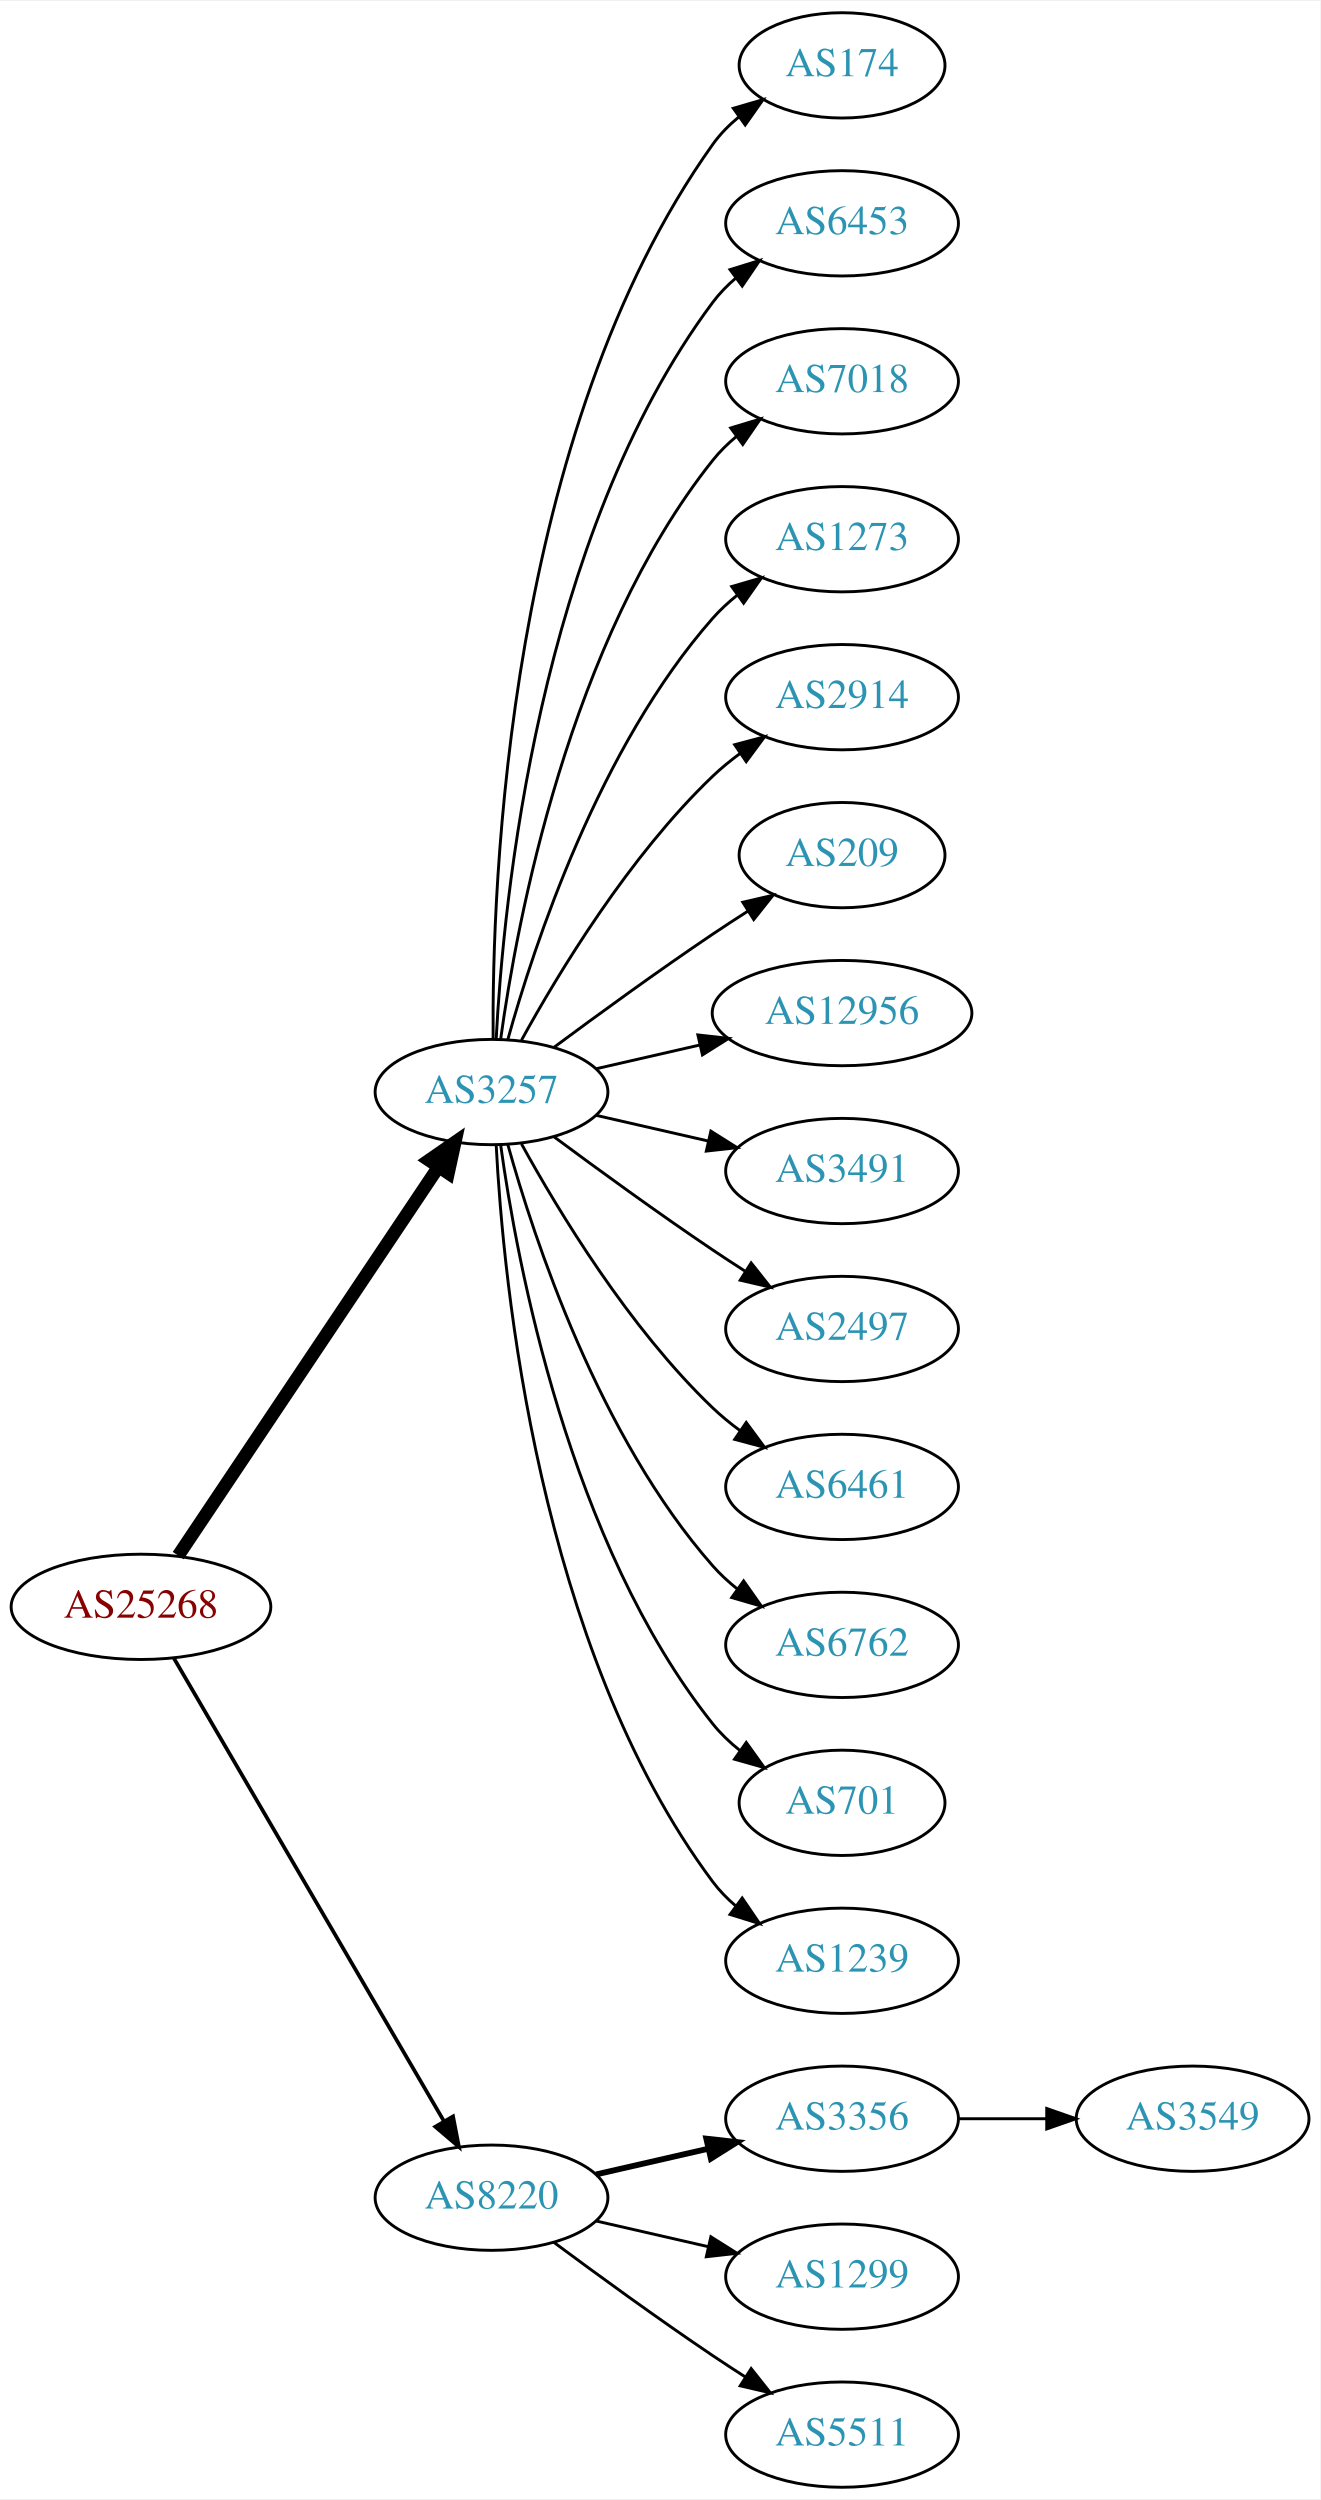
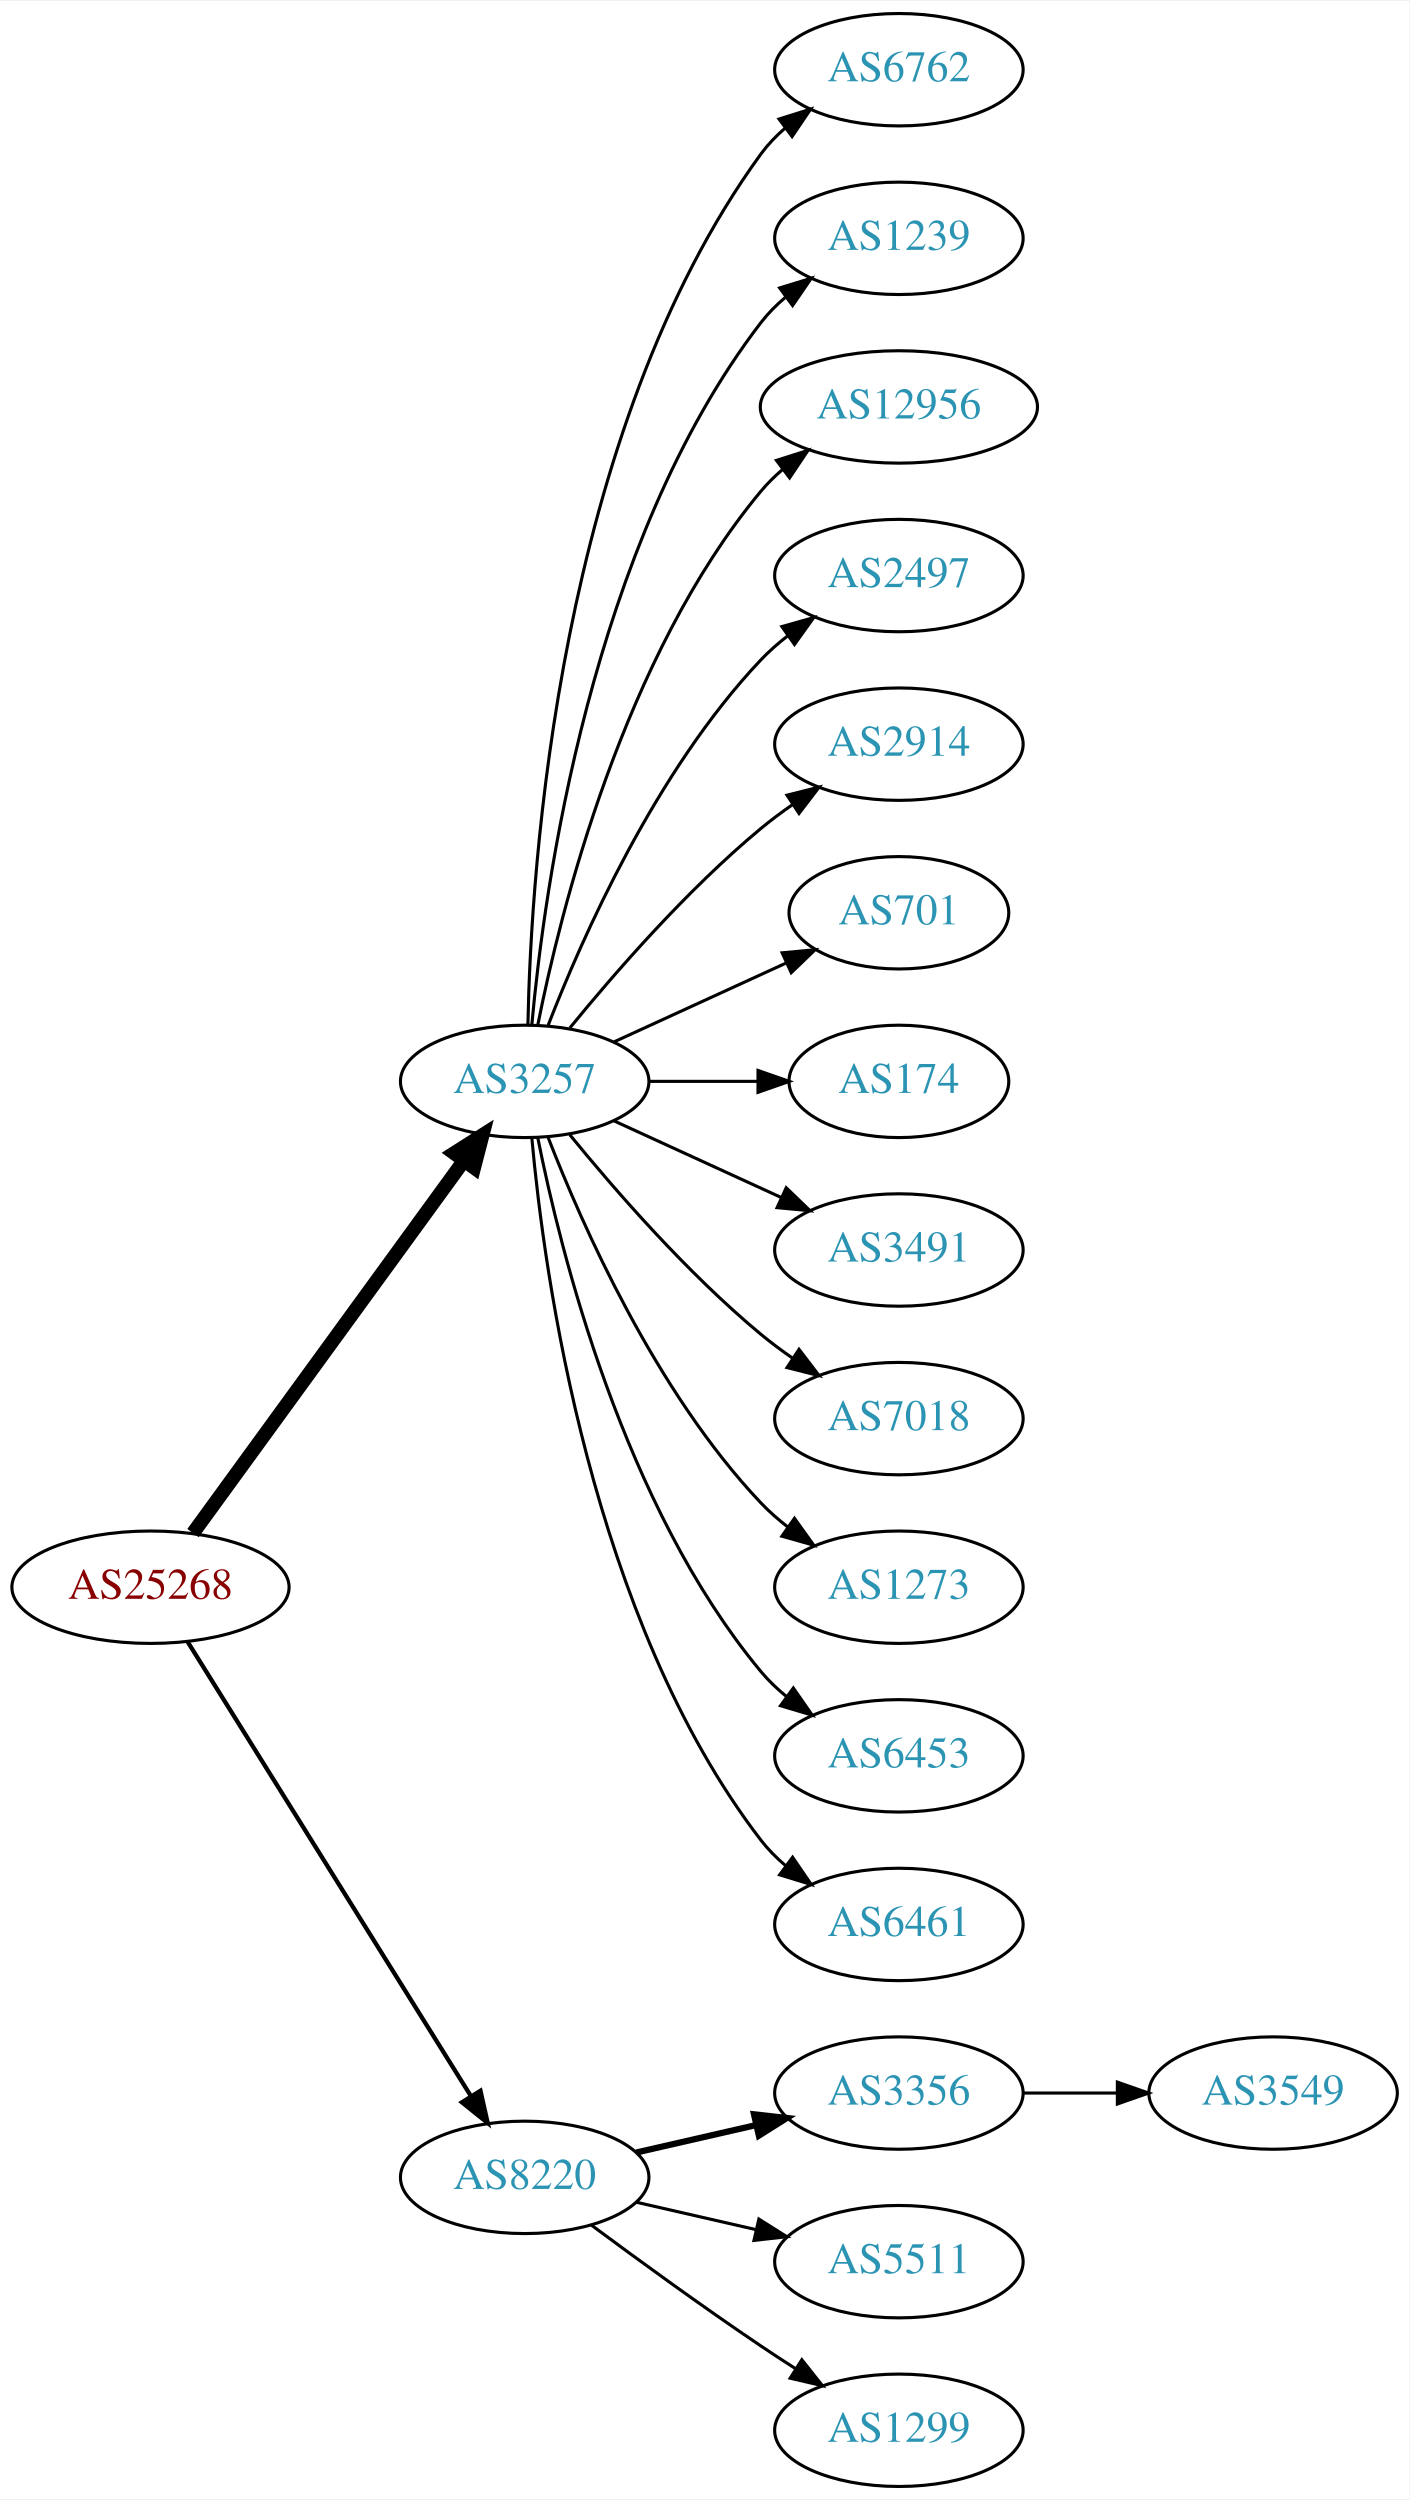
- <svg xmlns="http://www.w3.org/2000/svg" xmlns:xlink="http://www.w3.org/1999/xlink" width="451pt" height="854pt" viewBox="0.00 0.00 451.37 854.00">
-   <g id="graph0" class="graph" transform="scale(1 1) rotate(0) translate(4 850)">
-     <polygon fill="white" stroke="none" points="-4,4 -4,-850 447.37,-850 447.37,4 -4,4" />
+ <svg xmlns="http://www.w3.org/2000/svg" xmlns:xlink="http://www.w3.org/1999/xlink" width="451pt" height="800pt" viewBox="0.00 0.00 451.37 800.00">
+   <g id="graph0" class="graph" transform="scale(1 1) rotate(0) translate(4 796)">
+     <polygon fill="white" stroke="none" points="-4,4 -4,-796 447.37,-796 447.37,4 -4,4" />
    <g id="node1" class="node">
      <g id="a_node1">
        <a xlink:href="/asn/25268" xlink:title="AS25268 ~ CARGO PARTNER GMBH [AT]">
-           <ellipse fill="#ffffff" stroke="black" cx="44.196" cy="-301" rx="44.393" ry="18" />
-           <text text-anchor="middle" x="44.196" y="-297.3" font-family="Times,serif" font-size="14.00" fill="#880000">AS25268</text>
+           <ellipse fill="#ffffff" stroke="black" cx="44.196" cy="-288" rx="44.393" ry="18" />
+           <text text-anchor="middle" x="44.196" y="-284.3" font-family="Times,serif" font-size="14.00" fill="#880000">AS25268</text>
        </a>
      </g>
    </g>
    <g id="node2" class="node">
      <g id="a_node2">
        <a xlink:href="/asn/3257" xlink:title="AS3257 ~ GTT [DE]">
-           <ellipse fill="#ffffff" stroke="black" cx="164.039" cy="-477" rx="39.794" ry="18" />
-           <text text-anchor="middle" x="164.039" y="-473.3" font-family="Times,serif" font-size="14.00" fill="#2c94b3">AS3257</text>
+           <ellipse fill="#ffffff" stroke="black" cx="164.039" cy="-450" rx="39.794" ry="18" />
+           <text text-anchor="middle" x="164.039" y="-446.3" font-family="Times,serif" font-size="14.00" fill="#2c94b3">AS3257</text>
        </a>
      </g>
    </g>
    <g id="edge1" class="edge">
-       <path fill="none" stroke="black" stroke-width="4.5" d="M56.926,-318.519C77.803,-349.699 121.491,-414.948 145.794,-451.245" />
-       <polygon fill="black" stroke="black" stroke-width="4.5" points="142.694,-453.693 151.53,-459.811 149.238,-449.311 142.694,-453.693" />
+       <path fill="none" stroke="black" stroke-width="4.5" d="M57.807,-305.337C78.628,-333.96 120.29,-391.233 144.479,-424.486" />
+       <polygon fill="black" stroke="black" stroke-width="4.5" points="141.451,-427.017 150.518,-432.788 147.82,-422.385 141.451,-427.017" />
    </g>
    <g id="node3" class="node">
      <g id="a_node3">
        <a xlink:href="/asn/8220" xlink:title="AS8220 ~ COLT [GB]">
          <ellipse fill="#ffffff" stroke="black" cx="164.039" cy="-99" rx="39.794" ry="18" />
          <text text-anchor="middle" x="164.039" y="-95.3" font-family="Times,serif" font-size="14.00" fill="#2c94b3">AS8220</text>
        </a>
      </g>
    </g>
    <g id="edge2" class="edge">
-       <path fill="none" stroke="black" stroke-width="1.286" d="M55.448,-283.427C76.219,-247.821 123.368,-167.002 147.77,-125.173" />
-       <polygon fill="black" stroke="black" stroke-width="1.286" points="150.879,-126.79 152.895,-116.388 144.832,-123.262 150.879,-126.79" />
+       <path fill="none" stroke="black" stroke-width="1.385" d="M56.071,-270.558C76.855,-237.225 122.315,-164.314 146.744,-125.134" />
+       <polygon fill="black" stroke="black" stroke-width="1.385" points="149.869,-126.737 152.19,-116.4 143.929,-123.034 149.869,-126.737" />
    </g>
    <g id="node4" class="node">
      <g id="a_node4">
-         <a xlink:href="/asn/174" xlink:title="AS174 ~ Cogent Communications [US]">
-           <ellipse fill="#ffffff" stroke="black" cx="283.881" cy="-828" rx="35.194" ry="18" />
-           <text text-anchor="middle" x="283.881" y="-824.3" font-family="Times,serif" font-size="14.00" fill="#2c94b3">AS174</text>
+         <a xlink:href="/asn/6762" xlink:title="AS6762 ~ TELECOM ITALIA SPARKLE S.p.A. [IT]">
+           <ellipse fill="#ffffff" stroke="black" cx="283.881" cy="-774" rx="39.794" ry="18" />
+           <text text-anchor="middle" x="283.881" y="-770.3" font-family="Times,serif" font-size="14.00" fill="#2c94b3">AS6762</text>
        </a>
      </g>
    </g>
    <g id="edge3" class="edge">
-       <path fill="none" stroke="black" d="M164.587,-495.063C164.168,-547.503 169.322,-702.293 239.685,-801 242.168,-804.484 245.256,-807.615 248.63,-810.402" />
-       <polygon fill="black" stroke="black" points="246.702,-813.326 256.875,-816.287 250.769,-807.629 246.702,-813.326" />
+       <path fill="none" stroke="black" d="M165.071,-468.337C166.044,-518.079 174.763,-657.806 239.685,-747 241.897,-750.039 244.565,-752.813 247.477,-755.326" />
+       <polygon fill="black" stroke="black" points="245.495,-758.214 255.608,-761.373 249.672,-752.597 245.495,-758.214" />
    </g>
    <g id="node5" class="node">
      <g id="a_node5">
-         <a xlink:href="/asn/6453" xlink:title="AS6453 ~ TATA COMMUNICATIONS (AMERICA) INC [US]">
-           <ellipse fill="#ffffff" stroke="black" cx="283.881" cy="-774" rx="39.794" ry="18" />
-           <text text-anchor="middle" x="283.881" y="-770.3" font-family="Times,serif" font-size="14.00" fill="#2c94b3">AS6453</text>
+         <a xlink:href="/asn/1239" xlink:title="AS1239 ~ Sprint [US]">
+           <ellipse fill="#ffffff" stroke="black" cx="283.881" cy="-720" rx="39.794" ry="18" />
+           <text text-anchor="middle" x="283.881" y="-716.3" font-family="Times,serif" font-size="14.00" fill="#2c94b3">AS1239</text>
        </a>
      </g>
    </g>
    <g id="edge4" class="edge">
-       <path fill="none" stroke="black" d="M165.63,-495.023C168.007,-541.412 179.925,-666.893 239.685,-747 241.933,-750.013 244.624,-752.769 247.551,-755.272" />
-       <polygon fill="black" stroke="black" points="245.582,-758.169 255.702,-761.303 249.746,-752.542 245.582,-758.169" />
+       <path fill="none" stroke="black" d="M166.323,-468.117C170.221,-511.332 185.238,-622.131 239.685,-693 241.975,-695.981 244.695,-698.716 247.639,-701.205" />
+       <polygon fill="black" stroke="black" points="245.686,-704.113 255.816,-707.218 249.833,-698.473 245.686,-704.113" />
    </g>
    <g id="node6" class="node">
      <g id="a_node6">
-         <a xlink:href="/asn/7018" xlink:title="AS7018 ~ AT&amp;T Services, Inc. [US]">
-           <ellipse fill="#ffffff" stroke="black" cx="283.881" cy="-720" rx="39.794" ry="18" />
-           <text text-anchor="middle" x="283.881" y="-716.3" font-family="Times,serif" font-size="14.00" fill="#2c94b3">AS7018</text>
+         <a xlink:href="/asn/12956" xlink:title="AS12956 ~ TELXIUS [ES]">
+           <ellipse fill="#ffffff" stroke="black" cx="283.881" cy="-666" rx="44.393" ry="18" />
+           <text text-anchor="middle" x="283.881" y="-662.3" font-family="Times,serif" font-size="14.00" fill="#2c94b3">AS12956</text>
        </a>
      </g>
    </g>
    <g id="edge5" class="edge">
-       <path fill="none" stroke="black" d="M167.178,-495.17C172.678,-534.974 190.504,-631.233 239.685,-693 242.026,-695.94 244.781,-698.649 247.747,-701.121" />
-       <polygon fill="black" stroke="black" points="245.812,-704.042 255.953,-707.11 249.939,-698.388 245.812,-704.042" />
+       <path fill="none" stroke="black" d="M168.237,-468.073C175.401,-504.141 195.675,-586.125 239.685,-639 241.778,-641.515 244.169,-643.867 246.727,-646.051" />
+       <polygon fill="black" stroke="black" points="244.676,-648.887 254.775,-652.091 248.878,-643.289 244.676,-648.887" />
    </g>
    <g id="node7" class="node">
      <g id="a_node7">
-         <a xlink:href="/asn/1273" xlink:title="AS1273 ~ Vodafone Group PLC [EU]">
-           <ellipse fill="#ffffff" stroke="black" cx="283.881" cy="-666" rx="39.794" ry="18" />
-           <text text-anchor="middle" x="283.881" y="-662.3" font-family="Times,serif" font-size="14.00" fill="#2c94b3">AS1273</text>
+         <a xlink:href="/asn/2497" xlink:title="AS2497 ~ Internet Initiative Japan Inc. [JP]">
+           <ellipse fill="#ffffff" stroke="black" cx="283.881" cy="-612" rx="39.794" ry="18" />
+           <text text-anchor="middle" x="283.881" y="-608.3" font-family="Times,serif" font-size="14.00" fill="#2c94b3">AS2497</text>
        </a>
      </g>
    </g>
    <g id="edge6" class="edge">
-       <path fill="none" stroke="black" d="M169.612,-494.946C178.517,-526.995 200.801,-594.842 239.685,-639 242.169,-641.821 245.019,-644.449 248.044,-646.871" />
-       <polygon fill="black" stroke="black" points="246.162,-649.828 256.334,-652.791 250.23,-644.131 246.162,-649.828" />
+       <path fill="none" stroke="black" d="M171.562,-467.994C182.312,-495.728 205.969,-549.429 239.685,-585 242.271,-587.728 245.188,-590.294 248.257,-592.677" />
+       <polygon fill="black" stroke="black" points="246.411,-595.658 256.605,-598.543 250.435,-589.93 246.411,-595.658" />
    </g>
    <g id="node8" class="node">
      <g id="a_node8">
        <a xlink:href="/asn/2914" xlink:title="AS2914 ~ NTT America, Inc. [US]">
-           <ellipse fill="#ffffff" stroke="black" cx="283.881" cy="-612" rx="39.794" ry="18" />
-           <text text-anchor="middle" x="283.881" y="-608.3" font-family="Times,serif" font-size="14.00" fill="#2c94b3">AS2914</text>
+           <ellipse fill="#ffffff" stroke="black" cx="283.881" cy="-558" rx="39.794" ry="18" />
+           <text text-anchor="middle" x="283.881" y="-554.3" font-family="Times,serif" font-size="14.00" fill="#2c94b3">AS2914</text>
        </a>
      </g>
    </g>
    <g id="edge7" class="edge">
-       <path fill="none" stroke="black" d="M174.28,-494.713C186.825,-517.561 211.002,-557.611 239.685,-585 242.553,-587.739 245.742,-590.347 249.051,-592.785" />
-       <polygon fill="black" stroke="black" points="247.175,-595.742 257.411,-598.477 251.114,-589.956 247.175,-595.742" />
+       <path fill="none" stroke="black" d="M178.458,-467.065C192.572,-484.375 215.987,-511.345 239.685,-531 242.901,-533.668 246.402,-536.27 249.972,-538.741" />
+       <polygon fill="black" stroke="black" points="248.05,-541.666 258.329,-544.236 251.896,-535.817 248.05,-541.666" />
    </g>
    <g id="node9" class="node">
      <g id="a_node9">
-         <a xlink:href="/asn/209" xlink:title="AS209 ~ CenturyLink Communications, LLC [US]">
-           <ellipse fill="#ffffff" stroke="black" cx="283.881" cy="-558" rx="35.194" ry="18" />
-           <text text-anchor="middle" x="283.881" y="-554.3" font-family="Times,serif" font-size="14.00" fill="#2c94b3">AS209</text>
+         <a xlink:href="/asn/701" xlink:title="AS701 ~ UUNET [US]">
+           <ellipse fill="#ffffff" stroke="black" cx="283.881" cy="-504" rx="35.194" ry="18" />
+           <text text-anchor="middle" x="283.881" y="-500.3" font-family="Times,serif" font-size="14.00" fill="#2c94b3">AS701</text>
        </a>
      </g>
    </g>
    <g id="edge8" class="edge">
-       <path fill="none" stroke="black" d="M185.369,-492.277C200.231,-503.304 220.976,-518.407 239.685,-531 243.502,-533.569 247.552,-536.21 251.583,-538.786" />
-       <polygon fill="black" stroke="black" points="249.952,-541.895 260.277,-544.271 253.687,-535.975 249.952,-541.895" />
+       <path fill="none" stroke="black" d="M192.667,-462.661C209.084,-470.183 230.065,-479.798 247.662,-487.861" />
+       <polygon fill="black" stroke="black" points="246.49,-491.174 257.04,-492.158 249.407,-484.811 246.49,-491.174" />
    </g>
    <g id="node10" class="node">
      <g id="a_node10">
-         <a xlink:href="/asn/12956" xlink:title="AS12956 ~ TELXIUS [ES]">
-           <ellipse fill="#ffffff" stroke="black" cx="283.881" cy="-504" rx="44.393" ry="18" />
-           <text text-anchor="middle" x="283.881" y="-500.3" font-family="Times,serif" font-size="14.00" fill="#2c94b3">AS12956</text>
+         <a xlink:href="/asn/174" xlink:title="AS174 ~ Cogent Communications [US]">
+           <ellipse fill="#ffffff" stroke="black" cx="283.881" cy="-450" rx="35.194" ry="18" />
+           <text text-anchor="middle" x="283.881" y="-446.3" font-family="Times,serif" font-size="14.00" fill="#2c94b3">AS174</text>
        </a>
      </g>
    </g>
    <g id="edge9" class="edge">
-       <path fill="none" stroke="black" d="M199.758,-484.955C210.896,-487.507 223.432,-490.379 235.325,-493.104" />
-       <polygon fill="black" stroke="black" points="234.59,-496.526 245.119,-495.348 236.153,-489.703 234.59,-496.526" />
+       <path fill="none" stroke="black" d="M203.951,-450C215.038,-450 227.198,-450 238.58,-450" />
+       <polygon fill="black" stroke="black" points="238.762,-453.5 248.762,-450 238.762,-446.5 238.762,-453.5" />
    </g>
    <g id="node11" class="node">
      <g id="a_node11">
        <a xlink:href="/asn/3491" xlink:title="AS3491 ~ PCCW Global, Inc. [US]">
-           <ellipse fill="#ffffff" stroke="black" cx="283.881" cy="-450" rx="39.794" ry="18" />
-           <text text-anchor="middle" x="283.881" y="-446.3" font-family="Times,serif" font-size="14.00" fill="#2c94b3">AS3491</text>
+           <ellipse fill="#ffffff" stroke="black" cx="283.881" cy="-396" rx="39.794" ry="18" />
+           <text text-anchor="middle" x="283.881" y="-392.3" font-family="Times,serif" font-size="14.00" fill="#2c94b3">AS3491</text>
        </a>
      </g>
    </g>
    <g id="edge10" class="edge">
-       <path fill="none" stroke="black" d="M199.758,-469.045C211.758,-466.296 225.379,-463.175 238.071,-460.267" />
-       <polygon fill="black" stroke="black" points="239.037,-463.636 248.003,-457.991 237.474,-456.813 239.037,-463.636" />
+       <path fill="none" stroke="black" d="M192.667,-437.339C208.624,-430.027 228.895,-420.739 246.178,-412.819" />
+       <polygon fill="black" stroke="black" points="247.793,-415.929 255.425,-408.581 244.876,-409.565 247.793,-415.929" />
    </g>
    <g id="node12" class="node">
      <g id="a_node12">
-         <a xlink:href="/asn/2497" xlink:title="AS2497 ~ Internet Initiative Japan Inc. [JP]">
-           <ellipse fill="#ffffff" stroke="black" cx="283.881" cy="-396" rx="39.794" ry="18" />
-           <text text-anchor="middle" x="283.881" y="-392.3" font-family="Times,serif" font-size="14.00" fill="#2c94b3">AS2497</text>
+         <a xlink:href="/asn/7018" xlink:title="AS7018 ~ AT&amp;T Services, Inc. [US]">
+           <ellipse fill="#ffffff" stroke="black" cx="283.881" cy="-342" rx="39.794" ry="18" />
+           <text text-anchor="middle" x="283.881" y="-338.3" font-family="Times,serif" font-size="14.00" fill="#2c94b3">AS7018</text>
        </a>
      </g>
    </g>
    <g id="edge11" class="edge">
-       <path fill="none" stroke="black" d="M185.369,-461.723C200.231,-450.696 220.976,-435.593 239.685,-423 243.234,-420.611 246.984,-418.161 250.733,-415.758" />
-       <polygon fill="black" stroke="black" points="252.801,-418.591 259.381,-410.288 249.059,-412.675 252.801,-418.591" />
+       <path fill="none" stroke="black" d="M178.458,-432.935C192.572,-415.625 215.987,-388.655 239.685,-369 242.901,-366.332 246.402,-363.73 249.972,-361.259" />
+       <polygon fill="black" stroke="black" points="251.896,-364.183 258.329,-355.764 248.05,-358.334 251.896,-364.183" />
    </g>
    <g id="node13" class="node">
      <g id="a_node13">
-         <a xlink:href="/asn/6461" xlink:title="AS6461 ~ Zayo Bandwidth [US]">
-           <ellipse fill="#ffffff" stroke="black" cx="283.881" cy="-342" rx="39.794" ry="18" />
-           <text text-anchor="middle" x="283.881" y="-338.3" font-family="Times,serif" font-size="14.00" fill="#2c94b3">AS6461</text>
+         <a xlink:href="/asn/1273" xlink:title="AS1273 ~ Vodafone Group PLC [EU]">
+           <ellipse fill="#ffffff" stroke="black" cx="283.881" cy="-288" rx="39.794" ry="18" />
+           <text text-anchor="middle" x="283.881" y="-284.3" font-family="Times,serif" font-size="14.00" fill="#2c94b3">AS1273</text>
        </a>
      </g>
    </g>
    <g id="edge12" class="edge">
-       <path fill="none" stroke="black" d="M174.28,-459.287C186.825,-436.439 211.002,-396.389 239.685,-369 242.553,-366.261 245.742,-363.653 249.051,-361.215" />
-       <polygon fill="black" stroke="black" points="251.114,-364.044 257.411,-355.523 247.175,-358.258 251.114,-364.044" />
+       <path fill="none" stroke="black" d="M171.562,-432.006C182.312,-404.272 205.969,-350.571 239.685,-315 242.271,-312.272 245.188,-309.706 248.257,-307.323" />
+       <polygon fill="black" stroke="black" points="250.435,-310.07 256.605,-301.457 246.411,-304.342 250.435,-310.07" />
    </g>
    <g id="node14" class="node">
      <g id="a_node14">
-         <a xlink:href="/asn/6762" xlink:title="AS6762 ~ TELECOM ITALIA SPARKLE S.p.A. [IT]">
-           <ellipse fill="#ffffff" stroke="black" cx="283.881" cy="-288" rx="39.794" ry="18" />
-           <text text-anchor="middle" x="283.881" y="-284.3" font-family="Times,serif" font-size="14.00" fill="#2c94b3">AS6762</text>
+         <a xlink:href="/asn/6453" xlink:title="AS6453 ~ TATA COMMUNICATIONS (AMERICA) INC [US]">
+           <ellipse fill="#ffffff" stroke="black" cx="283.881" cy="-234" rx="39.794" ry="18" />
+           <text text-anchor="middle" x="283.881" y="-230.3" font-family="Times,serif" font-size="14.00" fill="#2c94b3">AS6453</text>
        </a>
      </g>
    </g>
    <g id="edge13" class="edge">
-       <path fill="none" stroke="black" d="M169.612,-459.054C178.517,-427.005 200.801,-359.158 239.685,-315 242.169,-312.179 245.019,-309.551 248.044,-307.129" />
-       <polygon fill="black" stroke="black" points="250.23,-309.869 256.334,-301.209 246.162,-304.172 250.23,-309.869" />
+       <path fill="none" stroke="black" d="M168.237,-431.927C175.401,-395.859 195.675,-313.875 239.685,-261 242.09,-258.111 244.886,-255.437 247.879,-252.987" />
+       <polygon fill="black" stroke="black" points="250.069,-255.723 256.122,-247.027 245.967,-250.05 250.069,-255.723" />
    </g>
    <g id="node15" class="node">
      <g id="a_node15">
-         <a xlink:href="/asn/701" xlink:title="AS701 ~ UUNET [US]">
-           <ellipse fill="#ffffff" stroke="black" cx="283.881" cy="-234" rx="35.194" ry="18" />
-           <text text-anchor="middle" x="283.881" y="-230.3" font-family="Times,serif" font-size="14.00" fill="#2c94b3">AS701</text>
+         <a xlink:href="/asn/6461" xlink:title="AS6461 ~ Zayo Bandwidth [US]">
+           <ellipse fill="#ffffff" stroke="black" cx="283.881" cy="-180" rx="39.794" ry="18" />
+           <text text-anchor="middle" x="283.881" y="-176.3" font-family="Times,serif" font-size="14.00" fill="#2c94b3">AS6461</text>
        </a>
      </g>
    </g>
    <g id="edge14" class="edge">
-       <path fill="none" stroke="black" d="M167.178,-458.83C172.678,-419.026 190.504,-322.767 239.685,-261 242.35,-257.653 245.55,-254.607 248.988,-251.868" />
-       <polygon fill="black" stroke="black" points="251.126,-254.643 257.302,-246.035 247.106,-248.913 251.126,-254.643" />
+       <path fill="none" stroke="black" d="M166.323,-431.883C170.221,-388.668 185.238,-277.869 239.685,-207 241.975,-204.019 244.695,-201.284 247.639,-198.795" />
+       <polygon fill="black" stroke="black" points="249.833,-201.527 255.816,-192.782 245.686,-195.887 249.833,-201.527" />
    </g>
    <g id="node16" class="node">
      <g id="a_node16">
-         <a xlink:href="/asn/1239" xlink:title="AS1239 ~ Sprint [US]">
-           <ellipse fill="#ffffff" stroke="black" cx="283.881" cy="-180" rx="39.794" ry="18" />
-           <text text-anchor="middle" x="283.881" y="-176.3" font-family="Times,serif" font-size="14.00" fill="#2c94b3">AS1239</text>
-         </a>
-       </g>
-     </g>
-     <g id="edge15" class="edge">
-       <path fill="none" stroke="black" d="M165.63,-458.977C168.007,-412.588 179.925,-287.107 239.685,-207 241.933,-203.987 244.624,-201.231 247.551,-198.728" />
-       <polygon fill="black" stroke="black" points="249.746,-201.458 255.702,-192.697 245.582,-195.831 249.746,-201.458" />
-     </g>
-     <g id="node17" class="node">
-       <g id="a_node17">
        <a xlink:href="/asn/3356" xlink:title="AS3356 ~ Level 3 Parent, LLC [US]">
          <ellipse fill="#ffffff" stroke="black" cx="283.881" cy="-126" rx="39.794" ry="18" />
          <text text-anchor="middle" x="283.881" y="-122.3" font-family="Times,serif" font-size="14.00" fill="#2c94b3">AS3356</text>
        </a>
      </g>
    </g>
-     <g id="edge16" class="edge">
+     <g id="edge15" class="edge">
      <path fill="none" stroke="black" stroke-width="2" d="M199.758,-106.955C211.758,-109.704 225.379,-112.825 238.071,-115.733" />
      <polygon fill="black" stroke="black" stroke-width="2" points="237.474,-119.187 248.003,-118.009 239.037,-112.364 237.474,-119.187" />
+     </g>
+     <g id="node17" class="node">
+       <g id="a_node17">
+         <a xlink:href="/asn/5511" xlink:title="AS5511 ~ Orange S.A. [FR]">
+           <ellipse fill="#ffffff" stroke="black" cx="283.881" cy="-72" rx="39.794" ry="18" />
+           <text text-anchor="middle" x="283.881" y="-68.3" font-family="Times,serif" font-size="14.00" fill="#2c94b3">AS5511</text>
+         </a>
+       </g>
+     </g>
+     <g id="edge16" class="edge">
+       <path fill="none" stroke="black" d="M199.758,-91.045C211.758,-88.296 225.379,-85.175 238.071,-82.267" />
+       <polygon fill="black" stroke="black" points="239.037,-85.636 248.003,-79.991 237.474,-78.813 239.037,-85.636" />
    </g>
    <g id="node18" class="node">
      <g id="a_node18">
        <a xlink:href="/asn/1299" xlink:title="AS1299 ~ Telia Carrier [EU]">
-           <ellipse fill="#ffffff" stroke="black" cx="283.881" cy="-72" rx="39.794" ry="18" />
-           <text text-anchor="middle" x="283.881" y="-68.3" font-family="Times,serif" font-size="14.00" fill="#2c94b3">AS1299</text>
+           <ellipse fill="#ffffff" stroke="black" cx="283.881" cy="-18" rx="39.794" ry="18" />
+           <text text-anchor="middle" x="283.881" y="-14.3" font-family="Times,serif" font-size="14.00" fill="#2c94b3">AS1299</text>
        </a>
      </g>
    </g>
    <g id="edge17" class="edge">
-       <path fill="none" stroke="black" d="M199.758,-91.045C211.758,-88.296 225.379,-85.175 238.071,-82.267" />
-       <polygon fill="black" stroke="black" points="239.037,-85.636 248.003,-79.991 237.474,-78.813 239.037,-85.636" />
+       <path fill="none" stroke="black" d="M185.369,-83.723C200.231,-72.696 220.976,-57.593 239.685,-45 243.234,-42.611 246.984,-40.161 250.733,-37.758" />
+       <polygon fill="black" stroke="black" points="252.801,-40.591 259.381,-32.288 249.059,-34.675 252.801,-40.591" />
    </g>
    <g id="node19" class="node">
      <g id="a_node19">
-         <a xlink:href="/asn/5511" xlink:title="AS5511 ~ Orange S.A. [FR]">
-           <ellipse fill="#ffffff" stroke="black" cx="283.881" cy="-18" rx="39.794" ry="18" />
-           <text text-anchor="middle" x="283.881" y="-14.3" font-family="Times,serif" font-size="14.00" fill="#2c94b3">AS5511</text>
-         </a>
-       </g>
-     </g>
-     <g id="edge18" class="edge">
-       <path fill="none" stroke="black" d="M185.369,-83.723C200.231,-72.696 220.976,-57.593 239.685,-45 243.234,-42.611 246.984,-40.161 250.733,-37.758" />
-       <polygon fill="black" stroke="black" points="252.801,-40.591 259.381,-32.288 249.059,-34.675 252.801,-40.591" />
-     </g>
-     <g id="node20" class="node">
-       <g id="a_node20">
        <a xlink:href="/asn/3549" xlink:title="AS3549 ~ Level 3 Parent, LLC [US]">
          <ellipse fill="#ffffff" stroke="black" cx="403.724" cy="-126" rx="39.794" ry="18" />
          <text text-anchor="middle" x="403.724" y="-122.3" font-family="Times,serif" font-size="14.00" fill="#2c94b3">AS3549</text>
        </a>
      </g>
    </g>
-     <g id="edge19" class="edge">
+     <g id="edge18" class="edge">
      <path fill="none" stroke="black" d="M323.794,-126C333.347,-126 343.697,-126 353.659,-126" />
      <polygon fill="black" stroke="black" points="353.852,-129.5 363.852,-126 353.852,-122.5 353.852,-129.5" />
    </g>
  </g>
</svg>
